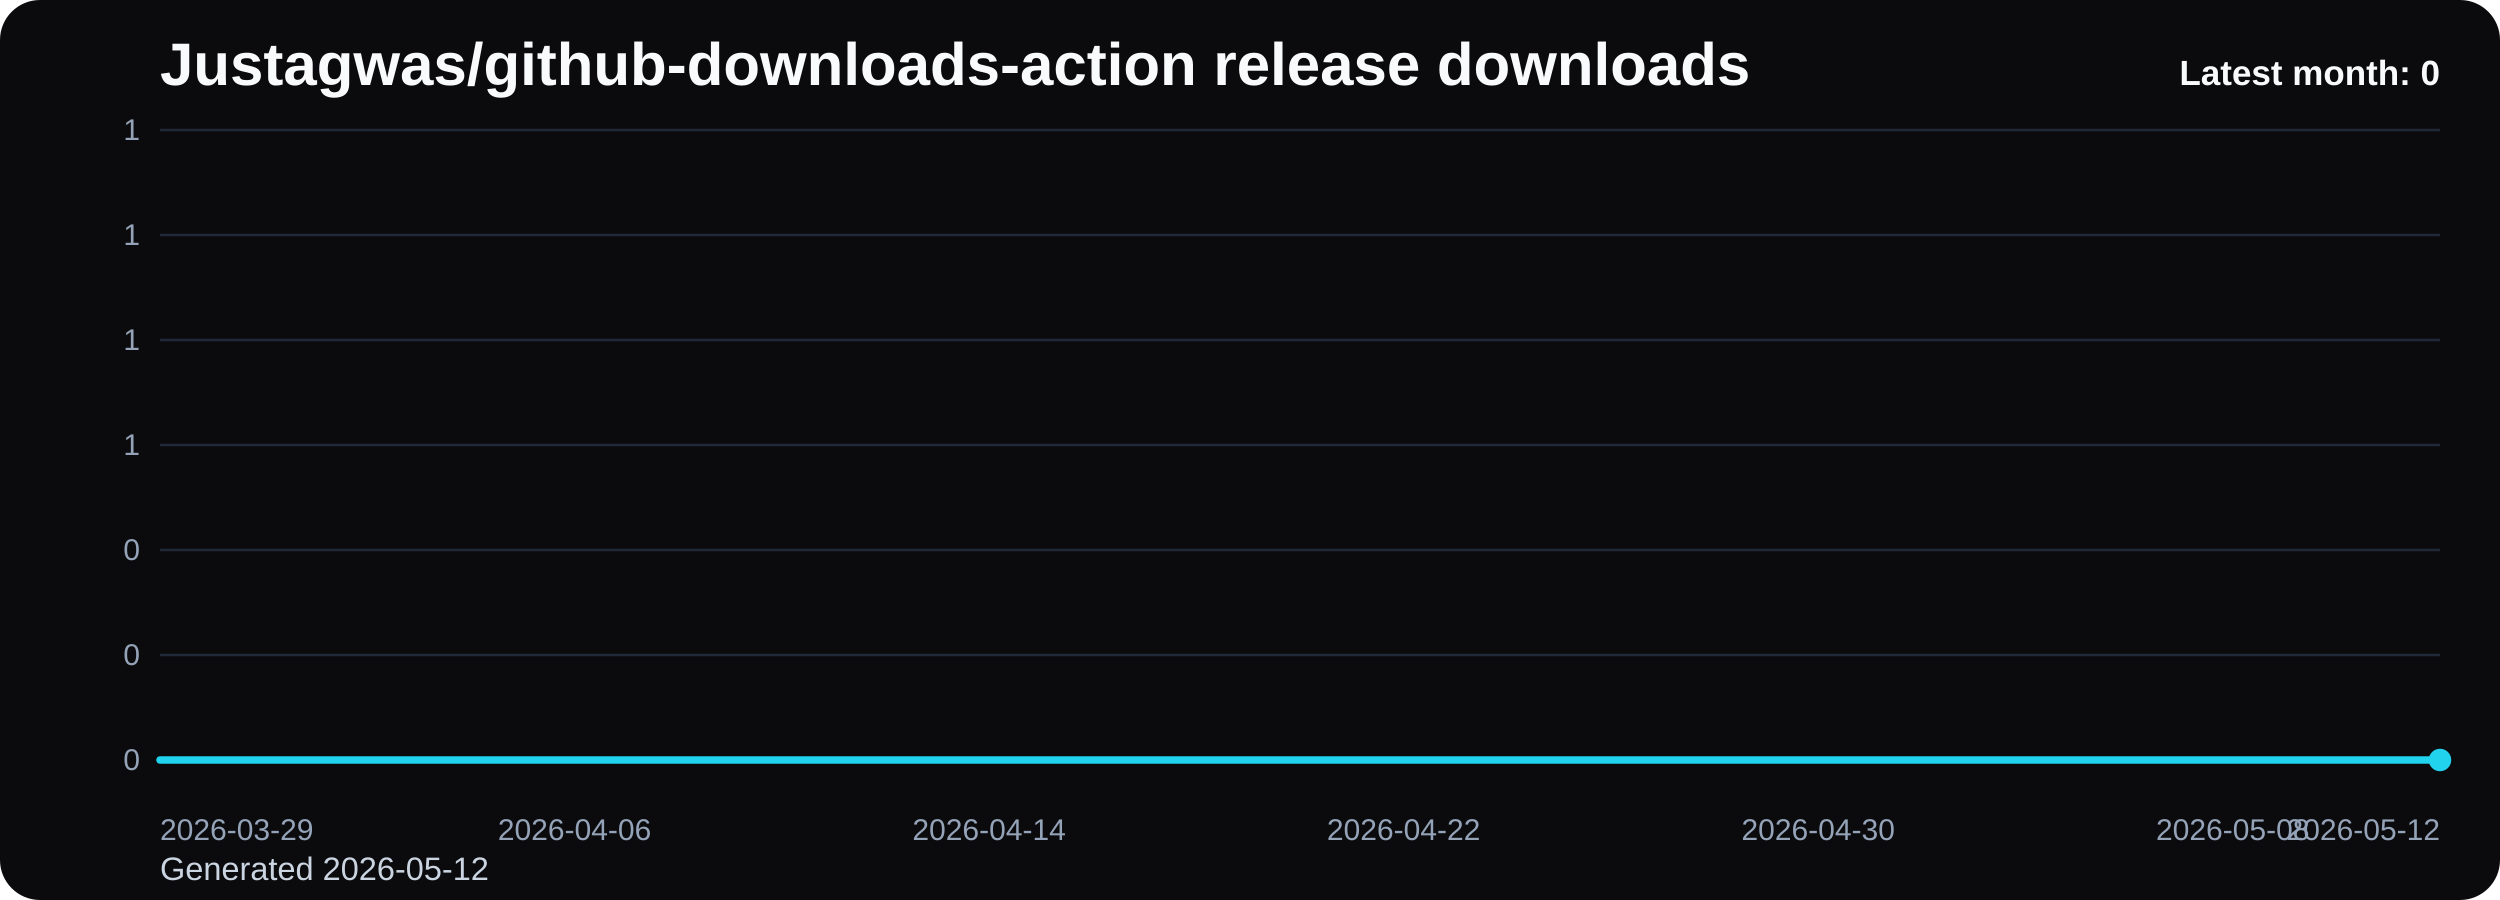
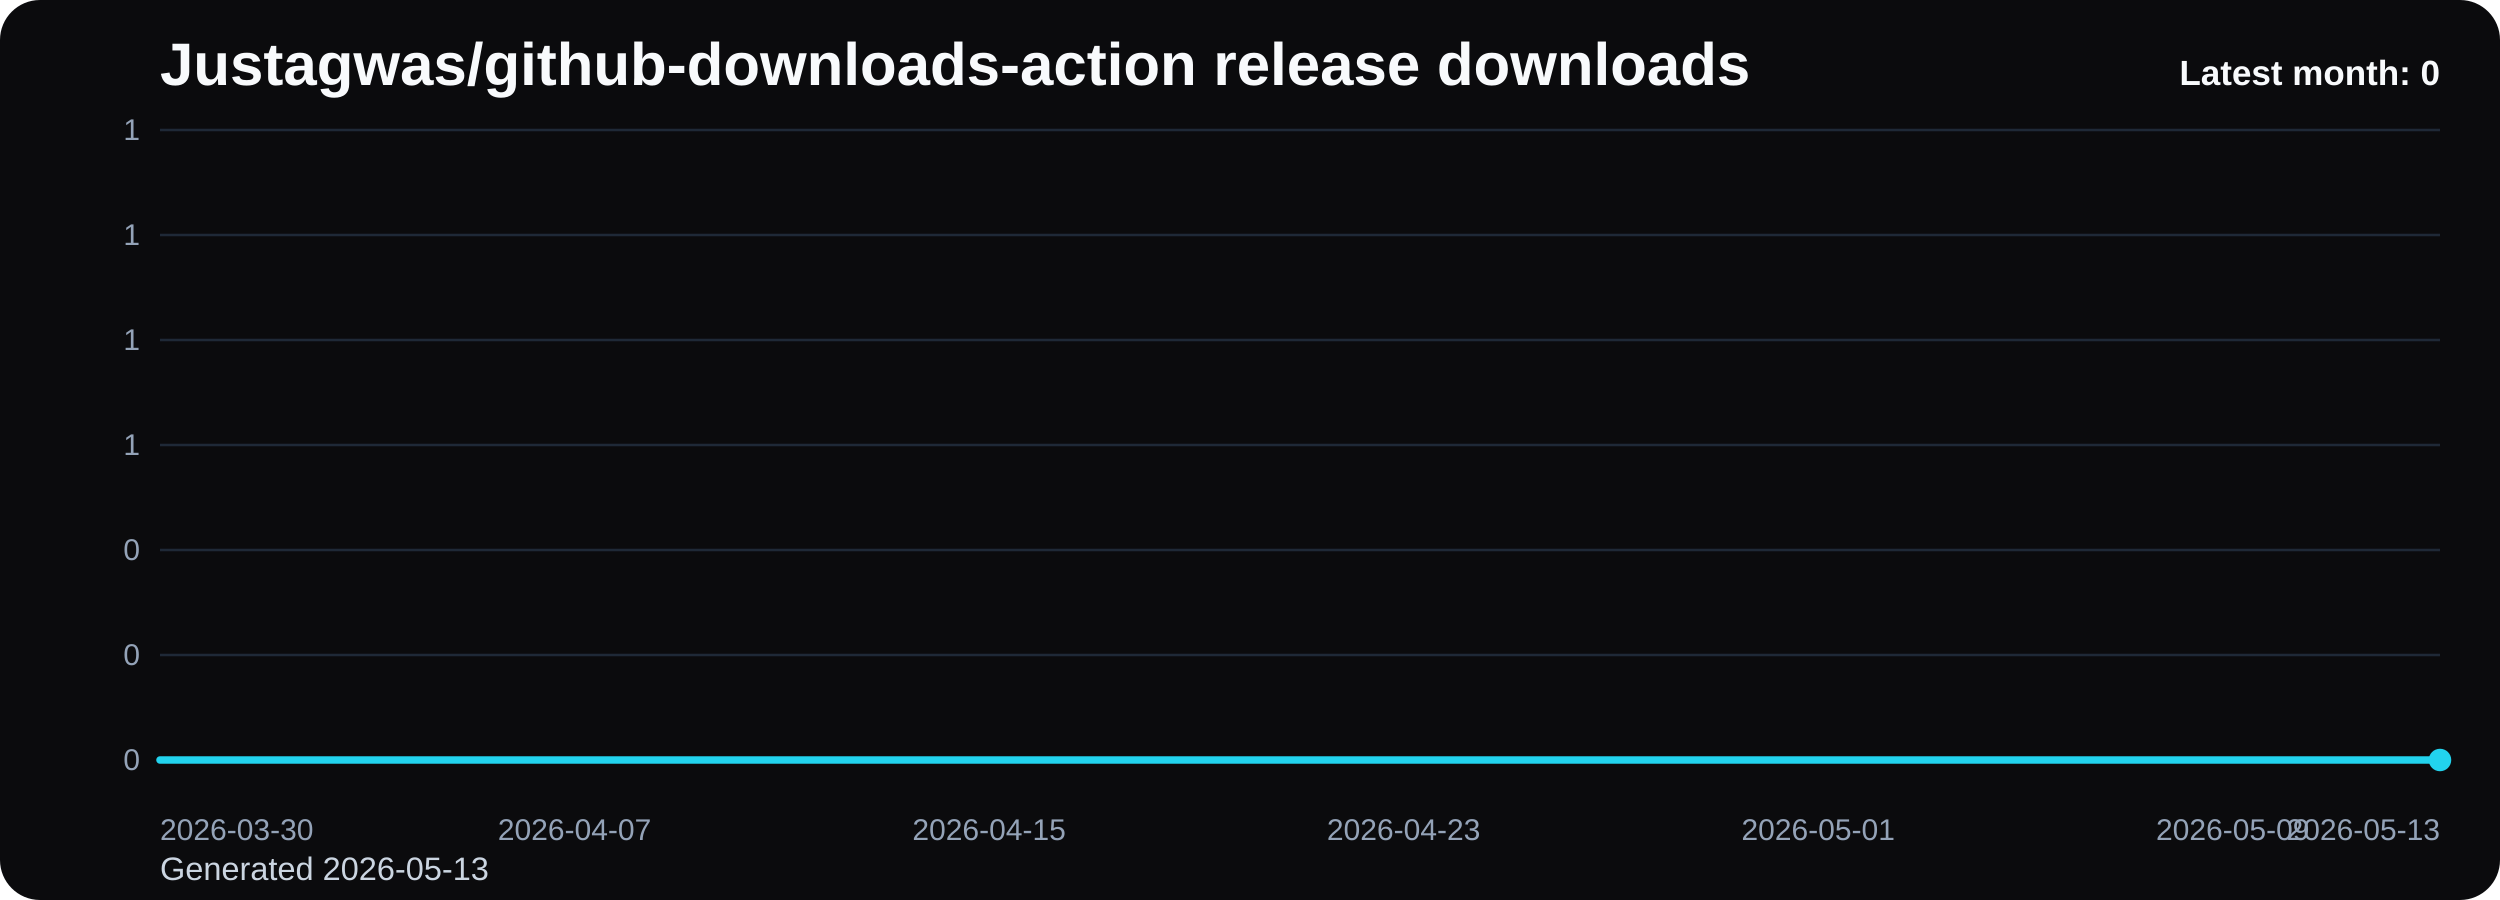
<svg xmlns="http://www.w3.org/2000/svg" viewBox="0 0 1000 360" role="img" aria-label="Justagwas/github-downloads-action release downloads chart">
  <defs>
    <linearGradient id="fill-monthly-black" x1="0" y1="0" x2="0" y2="1">
      <stop offset="0%" stop-color="#22d3ee" stop-opacity="0.32" />
      <stop offset="100%" stop-color="#22d3ee" stop-opacity="0.05" />
    </linearGradient>
    <style>
      .bg { fill: #0b0b0d; }
      .title { font: 700 24px Arial, sans-serif; fill: #f8fafc; }
      .sub { font: 400 13px Arial, sans-serif; fill: #cbd5e1; }
      .grid { stroke: #1f2937; stroke-width: 1; }
      .axis { font: 400 12px Arial, sans-serif; fill: #94a3b8; }
      .line { fill: none; stroke: #22d3ee; stroke-width: 3; stroke-linecap: round; stroke-linejoin: round; }
      .dot { fill: #22d3ee; }
      .value { font: 600 11px Arial, sans-serif; fill: #cbd5e1; }
      .latest { font: 700 14px Arial, sans-serif; fill: #f8fafc; }
    </style>
  </defs>
  <rect class="bg" x="0" y="0" width="1000" height="360" rx="16" />
  <text class="title" x="64" y="34">Justagwas/github-downloads-action release downloads</text>
-   <text class="sub" x="64" y="352">Generated 2026-05-12</text>
+   <text class="sub" x="64" y="352">Generated 2026-05-13</text>
  <line x1="64" y1="52.00" x2="976" y2="52.00" class="grid" />
  <text x="56" y="56.00" text-anchor="end" class="axis">1</text>
  <line x1="64" y1="94.00" x2="976" y2="94.00" class="grid" />
  <text x="56" y="98.00" text-anchor="end" class="axis">1</text>
  <line x1="64" y1="136.00" x2="976" y2="136.00" class="grid" />
  <text x="56" y="140.00" text-anchor="end" class="axis">1</text>
  <line x1="64" y1="178.00" x2="976" y2="178.00" class="grid" />
  <text x="56" y="182.00" text-anchor="end" class="axis">1</text>
  <line x1="64" y1="220.00" x2="976" y2="220.00" class="grid" />
  <text x="56" y="224.00" text-anchor="end" class="axis">0</text>
  <line x1="64" y1="262.00" x2="976" y2="262.00" class="grid" />
  <text x="56" y="266.00" text-anchor="end" class="axis">0</text>
  <line x1="64" y1="304.00" x2="976" y2="304.00" class="grid" />
  <text x="56" y="308.00" text-anchor="end" class="axis">0</text>
  <path d="M 64.00 304 L 64.00 304.00 L 84.73 304.00 L 105.45 304.00 L 126.18 304.00 L 146.91 304.00 L 167.64 304.00 L 188.36 304.00 L 209.09 304.00 L 229.82 304.00 L 250.55 304.00 L 271.27 304.00 L 292.00 304.00 L 312.73 304.00 L 333.45 304.00 L 354.18 304.00 L 374.91 304.00 L 395.64 304.00 L 416.36 304.00 L 437.09 304.00 L 457.82 304.00 L 478.55 304.00 L 499.27 304.00 L 520.00 304.00 L 540.73 304.00 L 561.45 304.00 L 582.18 304.00 L 602.91 304.00 L 623.64 304.00 L 644.36 304.00 L 665.09 304.00 L 685.82 304.00 L 706.55 304.00 L 727.27 304.00 L 748.00 304.00 L 768.73 304.00 L 789.45 304.00 L 810.18 304.00 L 830.91 304.00 L 851.64 304.00 L 872.36 304.00 L 893.09 304.00 L 913.82 304.00 L 934.55 304.00 L 955.27 304.00 L 976.00 304.00 L 976.00 304 Z" fill="url(#fill-monthly-black)" />
  <polyline class="line" points="64.00,304.00 84.73,304.00 105.45,304.00 126.18,304.00 146.91,304.00 167.64,304.00 188.36,304.00 209.09,304.00 229.82,304.00 250.55,304.00 271.27,304.00 292.00,304.00 312.73,304.00 333.45,304.00 354.18,304.00 374.91,304.00 395.64,304.00 416.36,304.00 437.09,304.00 457.82,304.00 478.55,304.00 499.27,304.00 520.00,304.00 540.73,304.00 561.45,304.00 582.18,304.00 602.91,304.00 623.64,304.00 644.36,304.00 665.09,304.00 685.82,304.00 706.55,304.00 727.27,304.00 748.00,304.00 768.73,304.00 789.45,304.00 810.18,304.00 830.91,304.00 851.64,304.00 872.36,304.00 893.09,304.00 913.82,304.00 934.55,304.00 955.27,304.00 976.00,304.00" />
  <circle class="dot" cx="976.00" cy="304.00" r="4.5" />
-   <text class="axis" x="64.00" y="336" text-anchor="start">2026-03-29</text>
-   <text class="axis" x="229.82" y="336" text-anchor="middle">2026-04-06</text>
-   <text class="axis" x="395.64" y="336" text-anchor="middle">2026-04-14</text>
-   <text class="axis" x="561.45" y="336" text-anchor="middle">2026-04-22</text>
-   <text class="axis" x="727.27" y="336" text-anchor="middle">2026-04-30</text>
-   <text class="axis" x="893.09" y="336" text-anchor="middle">2026-05-08</text>
-   <text class="axis" x="976.00" y="336" text-anchor="end">2026-05-12</text>
+   <text class="axis" x="64.00" y="336" text-anchor="start">2026-03-30</text>
+   <text class="axis" x="229.82" y="336" text-anchor="middle">2026-04-07</text>
+   <text class="axis" x="395.64" y="336" text-anchor="middle">2026-04-15</text>
+   <text class="axis" x="561.45" y="336" text-anchor="middle">2026-04-23</text>
+   <text class="axis" x="727.27" y="336" text-anchor="middle">2026-05-01</text>
+   <text class="axis" x="893.09" y="336" text-anchor="middle">2026-05-09</text>
+   <text class="axis" x="976.00" y="336" text-anchor="end">2026-05-13</text>
  <text class="latest" x="976" y="34" text-anchor="end">Latest month: 0</text>
</svg>
